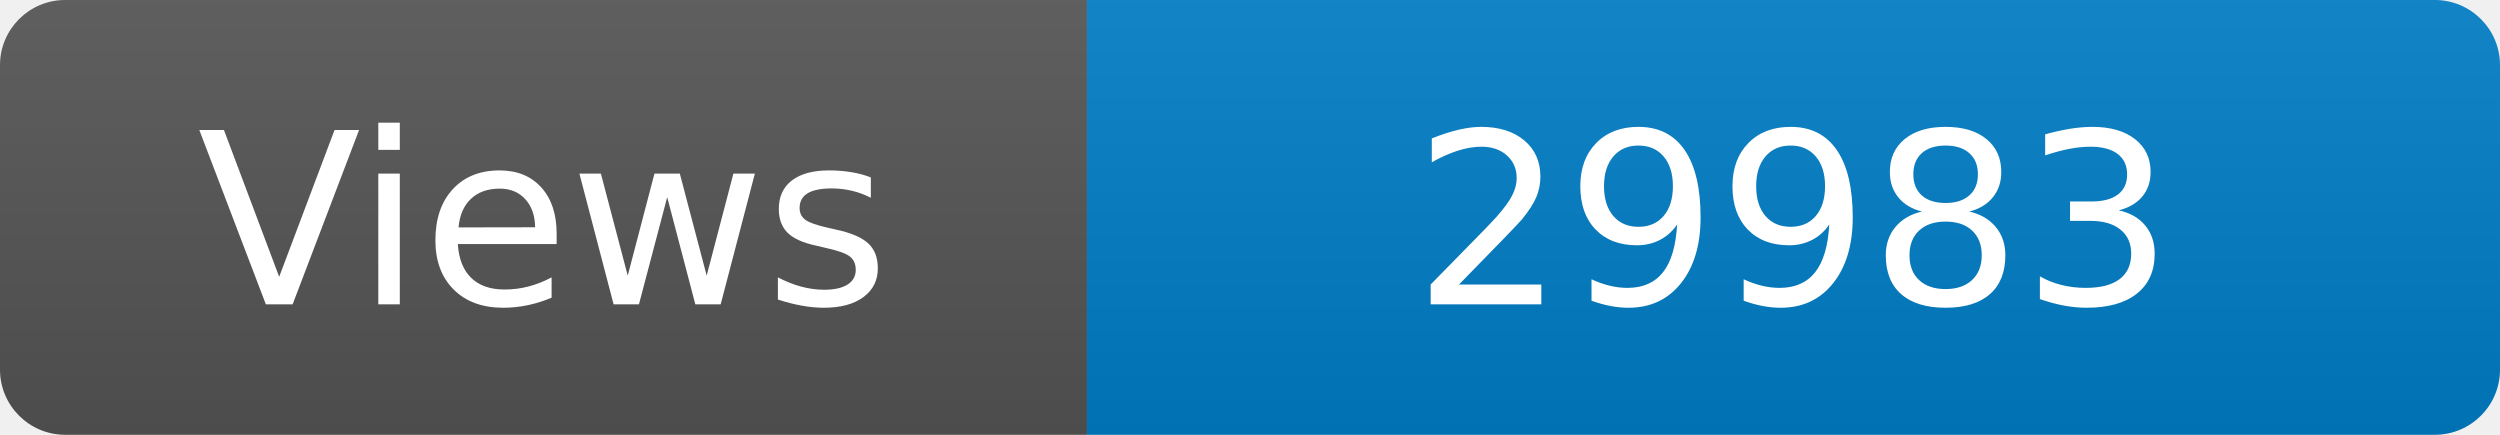
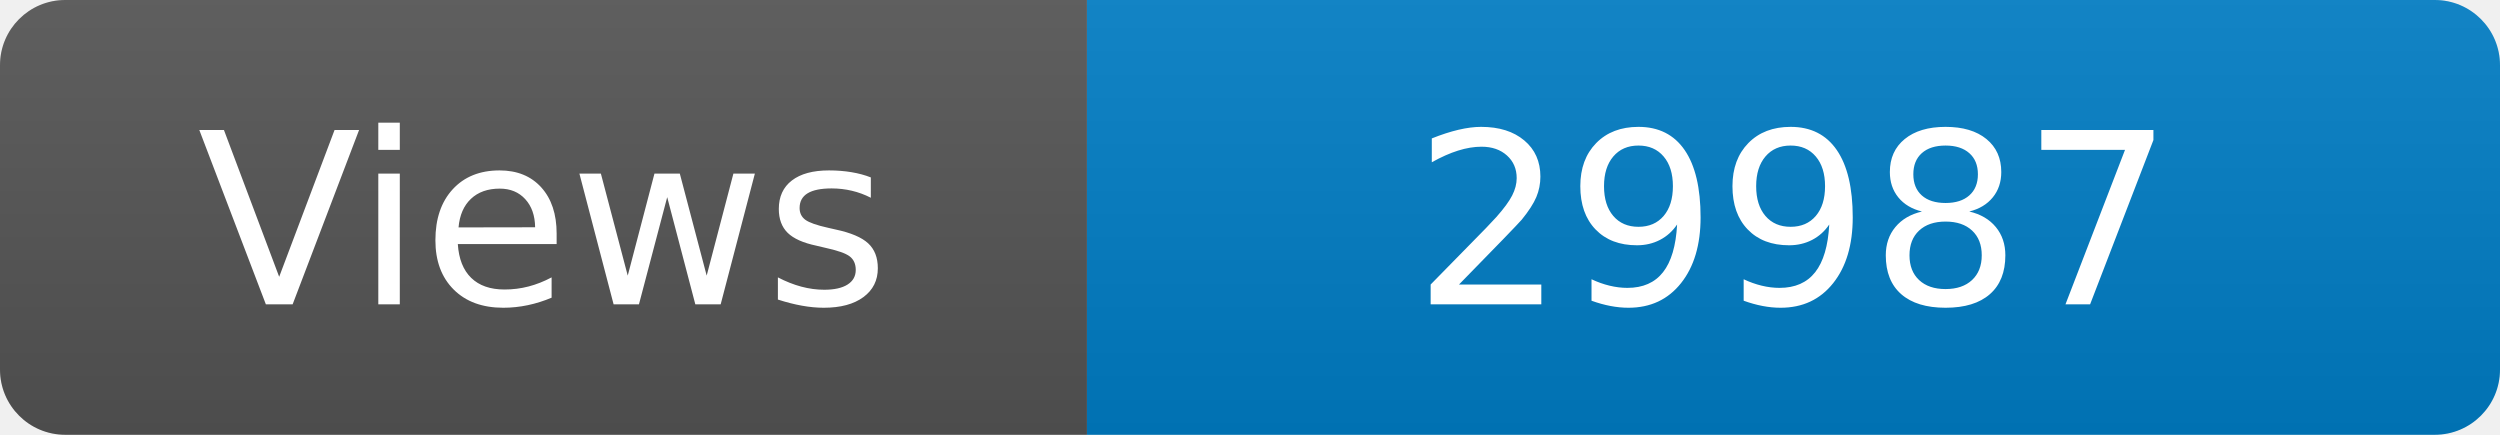
<svg xmlns="http://www.w3.org/2000/svg" width="115" height="20" role="img" aria-label="Maintained?: yes">
  <linearGradient id="s" x2="0" y2="100%">
    <stop offset="0" stop-color="#bbb" stop-opacity=".1" />
    <stop offset="1" stop-opacity=".1" />
  </linearGradient>
  <clipPath id="r">
    <rect width="115" height="20" rx="3" fill="#fff" />
  </clipPath>
  <g clip-path="url(#r)">
    <rect width="50" height="20" fill="#555" />
    <rect x="50" width="160" height="20" fill="#007ec6" />
    <rect width="115" height="20" fill="url(#s)" />
  </g>
  <g fill="#fff" text-anchor="middle" font-family="Verdana,Geneva,DejaVu Sans,sans-serif" font-size="110">
    <text x="250" y="140" transform="scale(.1)" fill="#fff">Views</text>
-     <text x="825" y="140" transform="scale(.1)" fill="#fff">29983</text>
+     <text x="825" y="140" transform="scale(.1)" fill="#fff">29987</text>
  </g>
</svg>
